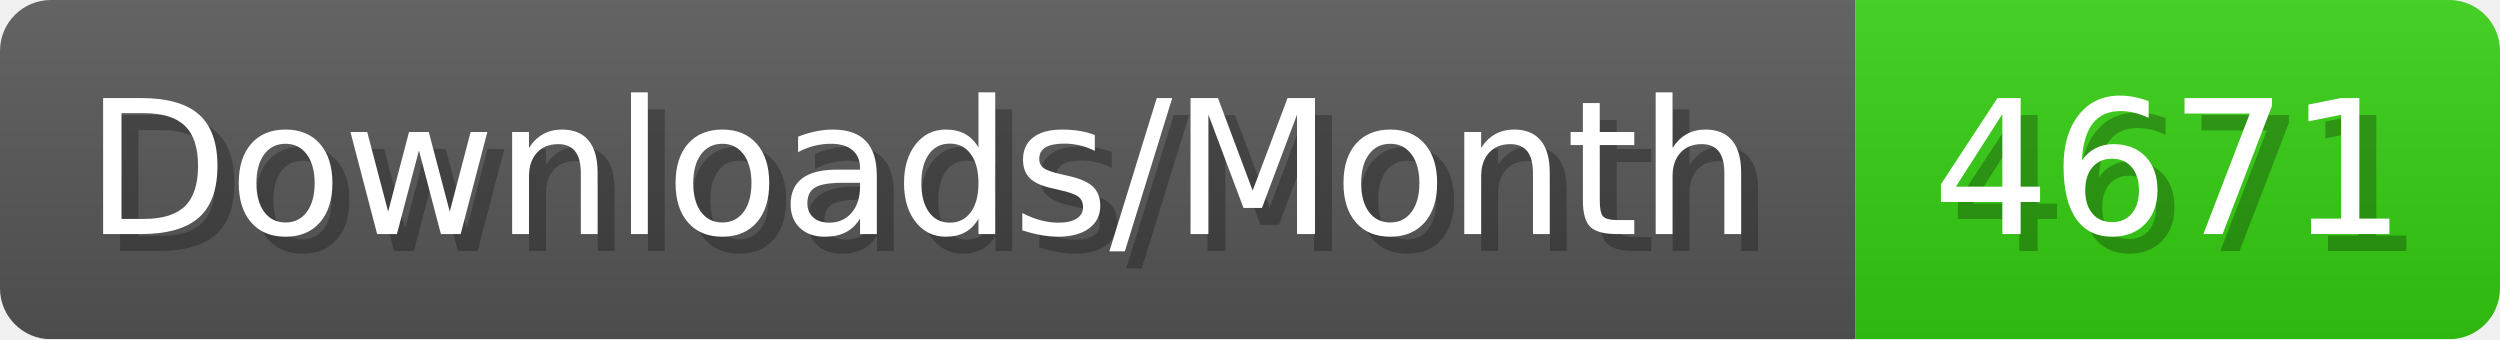
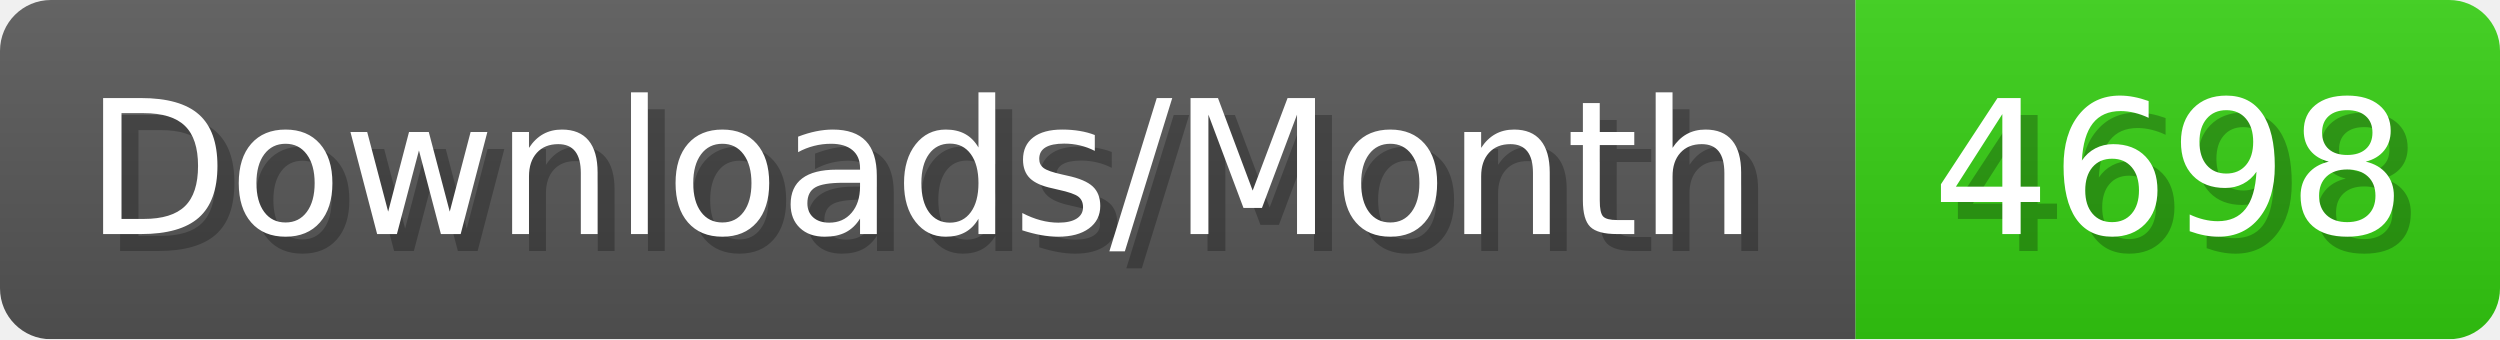
- <svg xmlns="http://www.w3.org/2000/svg" width="147.4" height="20" viewBox="0 0 1474 200" role="img" aria-label="Downloads/Month: 4671">
+ <svg xmlns="http://www.w3.org/2000/svg" width="147.4" height="20" viewBox="0 0 1474 200" role="img" aria-label="Downloads/Month: 4698">
  <linearGradient id="YlXUI" x2="0" y2="100%">
    <stop offset="0" stop-opacity=".1" stop-color="#EEE" />
    <stop offset="1" stop-opacity=".1" />
  </linearGradient>
  <mask id="JHhop">
    <rect width="1474" height="200" rx="30" fill="#FFF" />
  </mask>
  <g mask="url(#JHhop)">
    <rect width="1094" height="200" fill="#555" />
    <rect width="380" height="200" fill="#3C1" x="1094" />
    <rect width="1474" height="200" fill="url(#YlXUI)" />
  </g>
  <g aria-hidden="true" fill="#fff" text-anchor="start" font-family="Verdana,DejaVu Sans,sans-serif" font-size="110">
    <text x="60" y="148" textLength="994" fill="#000" opacity="0.25">Downloads/Month</text>
    <text x="50" y="138" textLength="994">Downloads/Month</text>
-     <text x="1149" y="148" textLength="280" fill="#000" opacity="0.25">4671</text>
-     <text x="1139" y="138" textLength="280">4671</text>
+     <text x="1149" y="148" textLength="280" fill="#000" opacity="0.25">4698</text>
+     <text x="1139" y="138" textLength="280">4698</text>
  </g>
</svg>
